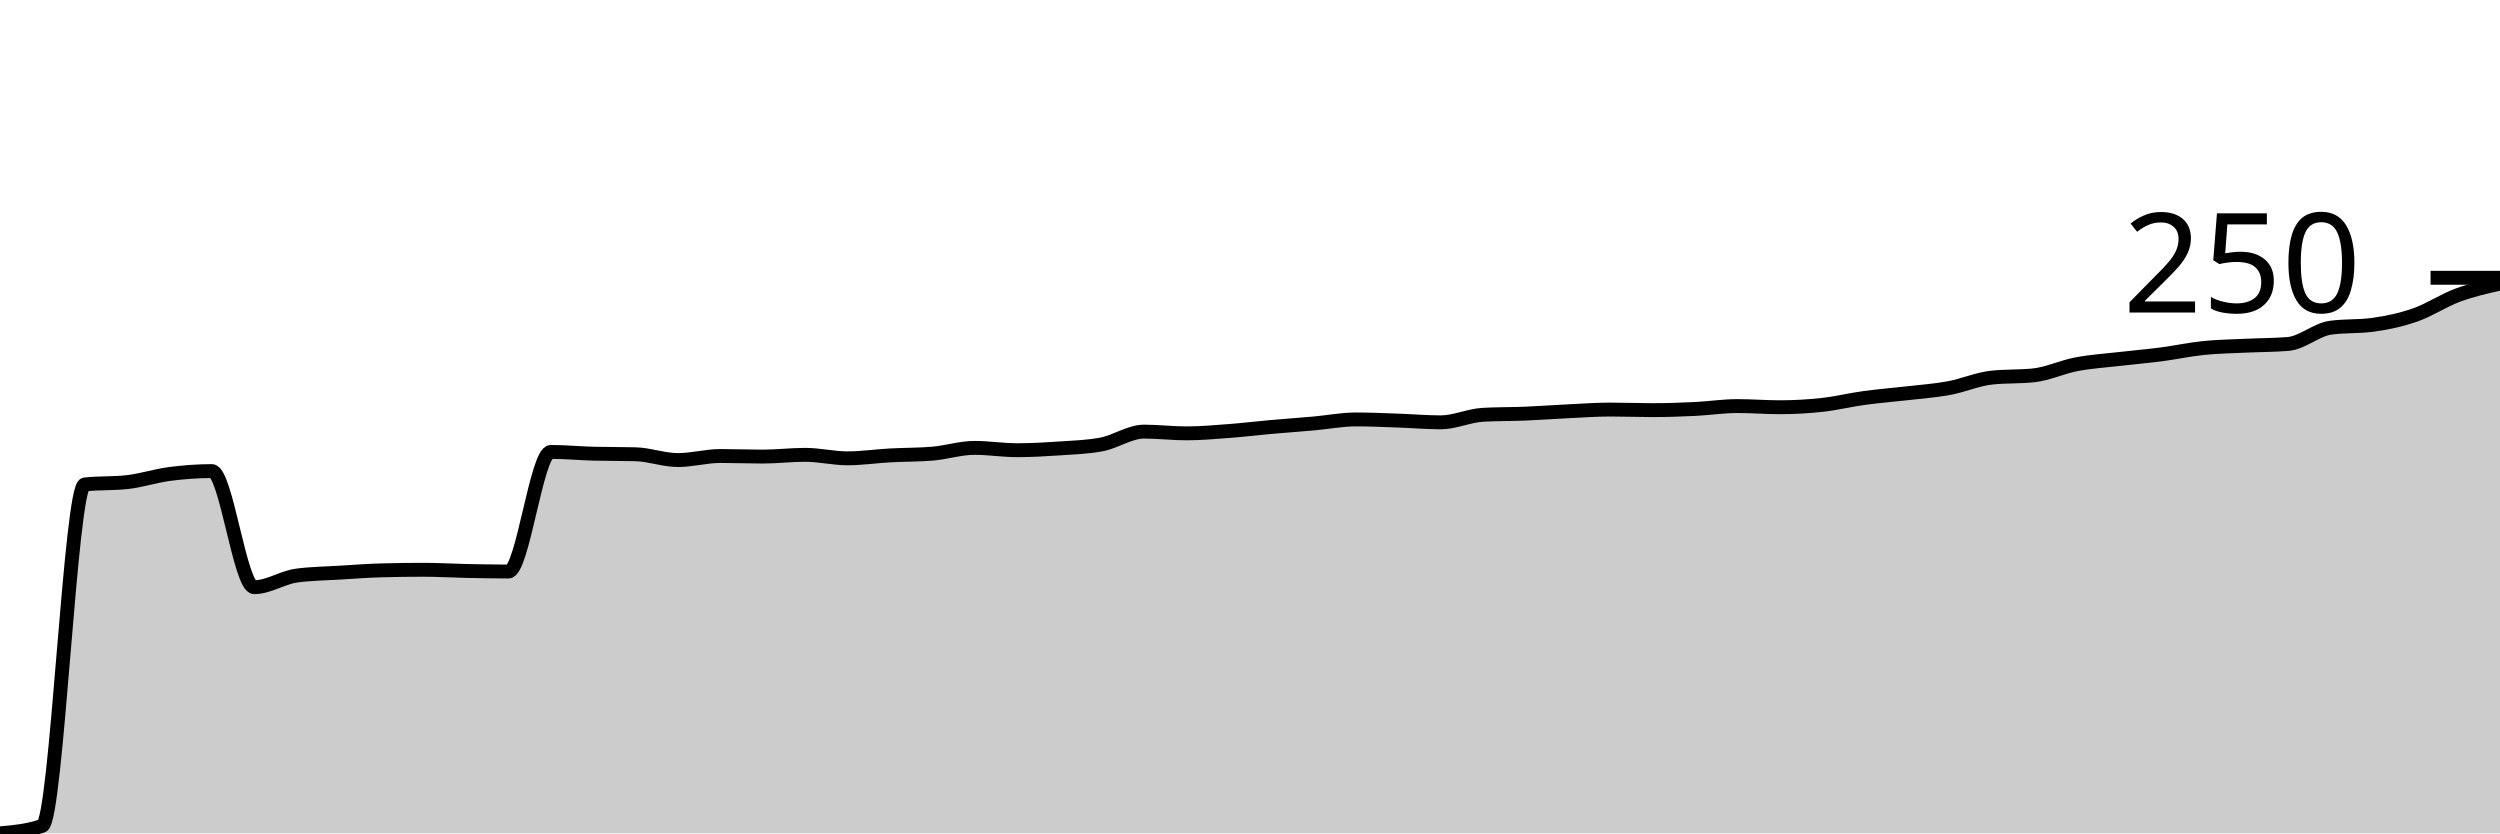
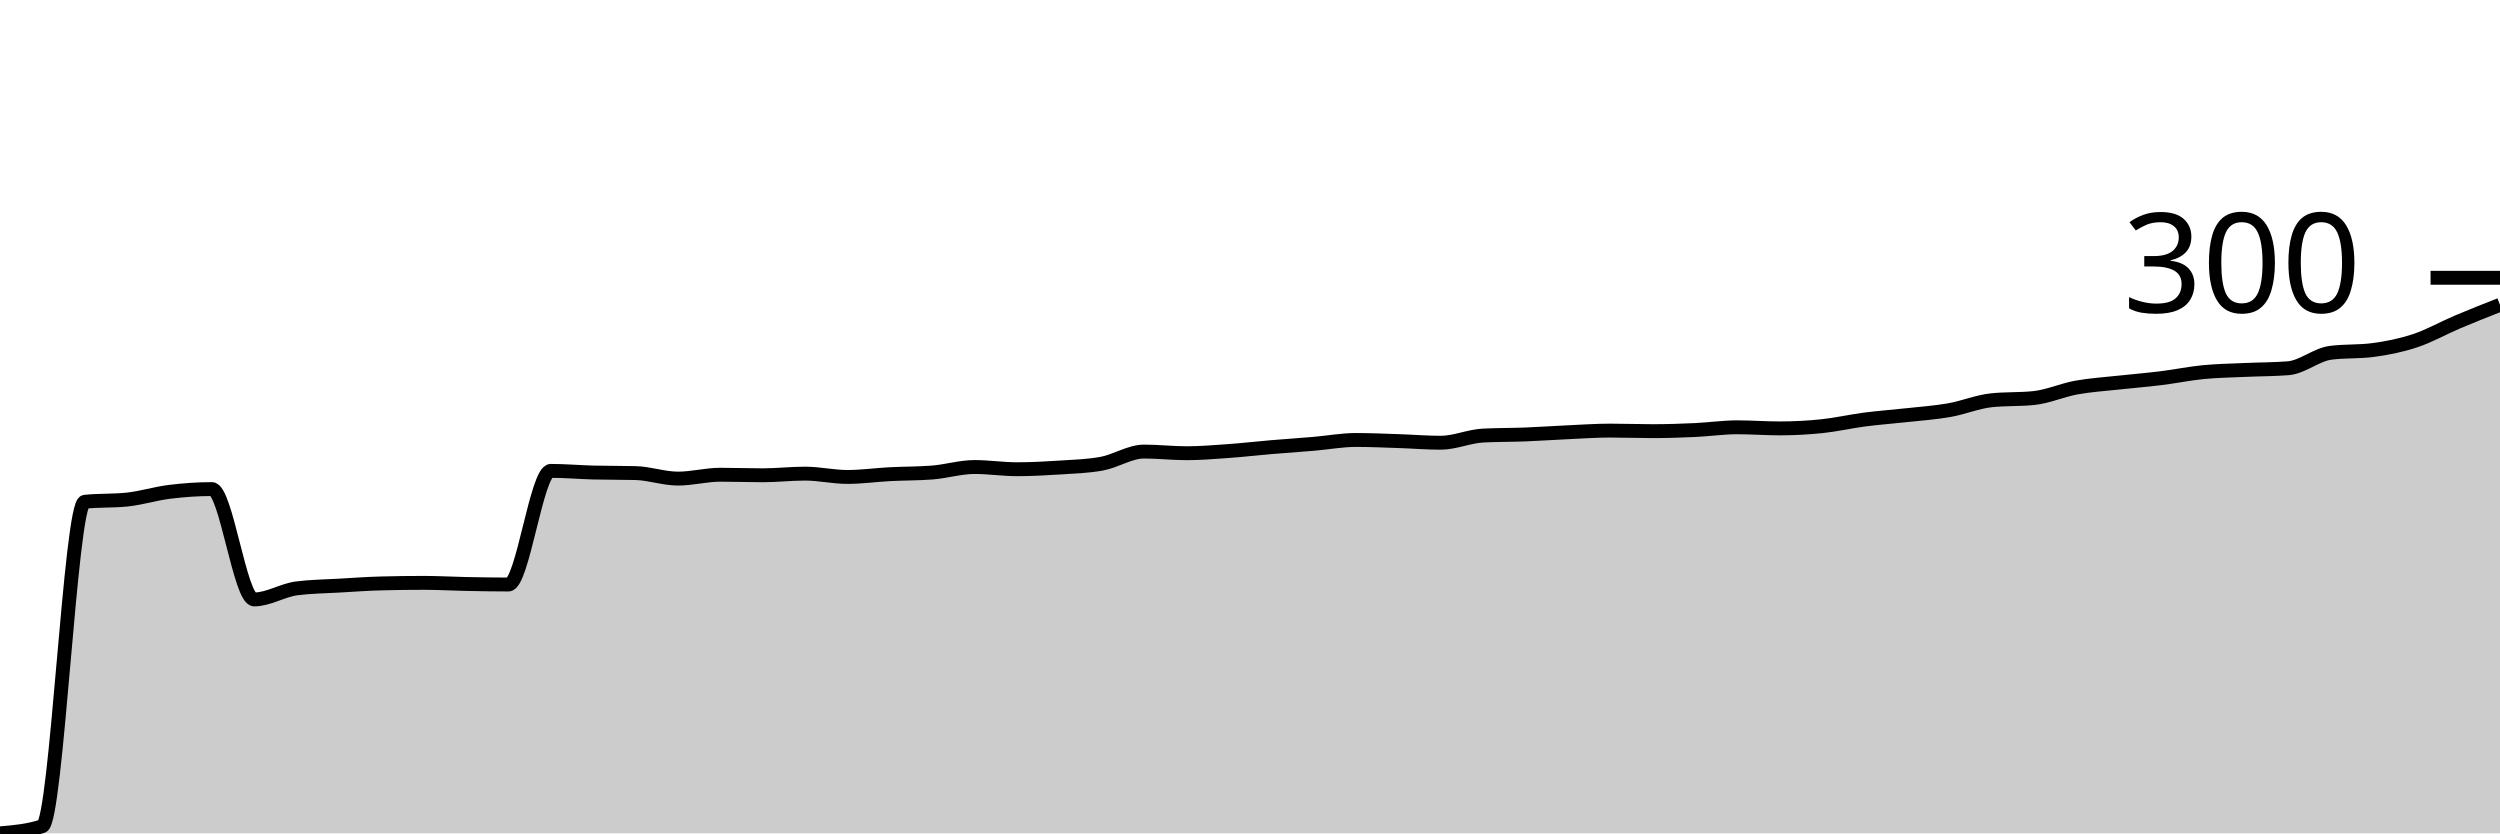
<svg xmlns="http://www.w3.org/2000/svg" viewBox="0 0 180 60">
  <g transform="translate(0,20)">
-     <path class="area" fill="rgba(0, 0, 0, 0.2)" d="M0,40C1.017,39.909,2.034,39.819,3.051,39.457C4.068,39.094,5.085,14.991,6.102,14.88C7.119,14.768,8.136,14.824,9.153,14.713C10.169,14.601,11.186,14.26,12.203,14.127C13.22,13.995,14.237,13.918,15.254,13.918C16.271,13.918,17.288,22.278,18.305,22.278C19.322,22.278,20.339,21.581,21.356,21.442C22.373,21.303,23.39,21.296,24.407,21.233C25.424,21.17,26.441,21.094,27.458,21.066C28.475,21.038,29.492,21.024,30.508,21.024C31.525,21.024,32.542,21.087,33.559,21.108C34.576,21.129,35.593,21.149,36.61,21.149C37.627,21.149,38.644,12.539,39.661,12.539C40.678,12.539,41.695,12.637,42.712,12.665C43.729,12.692,44.746,12.679,45.763,12.706C46.78,12.734,47.797,13.124,48.814,13.124C49.831,13.124,50.847,12.832,51.864,12.832C52.881,12.832,53.898,12.874,54.915,12.874C55.932,12.874,56.949,12.748,57.966,12.748C58.983,12.748,60,12.999,61.017,12.999C62.034,12.999,63.051,12.846,64.068,12.79C65.085,12.734,66.102,12.748,67.119,12.665C68.136,12.581,69.153,12.247,70.169,12.247C71.186,12.247,72.203,12.414,73.22,12.414C74.237,12.414,75.254,12.358,76.271,12.288C77.288,12.219,78.305,12.191,79.322,11.996C80.339,11.801,81.356,11.076,82.373,11.076C83.39,11.076,84.407,11.202,85.424,11.202C86.441,11.202,87.458,11.111,88.475,11.034C89.492,10.958,90.508,10.832,91.525,10.742C92.542,10.651,93.559,10.582,94.576,10.491C95.593,10.401,96.61,10.199,97.627,10.199C98.644,10.199,99.661,10.247,100.678,10.282C101.695,10.317,102.712,10.408,103.729,10.408C104.746,10.408,105.763,9.92,106.78,9.864C107.797,9.808,108.814,9.822,109.831,9.781C110.847,9.739,111.864,9.662,112.881,9.613C113.898,9.565,114.915,9.488,115.932,9.488C116.949,9.488,117.966,9.53,118.983,9.53C120,9.53,121.017,9.495,122.034,9.446C123.051,9.397,124.068,9.237,125.085,9.237C126.102,9.237,127.119,9.321,128.136,9.321C129.153,9.321,130.169,9.265,131.186,9.154C132.203,9.042,133.22,8.791,134.237,8.652C135.254,8.513,136.271,8.436,137.288,8.318C138.305,8.199,139.322,8.13,140.339,7.941C141.356,7.753,142.373,7.301,143.39,7.189C144.407,7.078,145.424,7.133,146.441,7.022C147.458,6.91,148.475,6.423,149.492,6.228C150.508,6.033,151.525,5.97,152.542,5.852C153.559,5.733,154.576,5.65,155.593,5.517C156.61,5.385,157.627,5.162,158.644,5.057C159.661,4.953,160.678,4.939,161.695,4.89C162.712,4.842,163.729,4.848,164.746,4.765C165.763,4.681,166.78,3.734,167.797,3.595C168.814,3.455,169.831,3.525,170.847,3.386C171.864,3.246,172.881,3.03,173.898,2.675C174.915,2.32,175.932,1.63,176.949,1.254C177.966,0.878,178.983,0.648,180,0.418L180,40C178.983,40,177.966,40,176.949,40C175.932,40,174.915,40,173.898,40C172.881,40,171.864,40,170.847,40C169.831,40,168.814,40,167.797,40C166.78,40,165.763,40,164.746,40C163.729,40,162.712,40,161.695,40C160.678,40,159.661,40,158.644,40C157.627,40,156.61,40,155.593,40C154.576,40,153.559,40,152.542,40C151.525,40,150.508,40,149.492,40C148.475,40,147.458,40,146.441,40C145.424,40,144.407,40,143.39,40C142.373,40,141.356,40,140.339,40C139.322,40,138.305,40,137.288,40C136.271,40,135.254,40,134.237,40C133.22,40,132.203,40,131.186,40C130.169,40,129.153,40,128.136,40C127.119,40,126.102,40,125.085,40C124.068,40,123.051,40,122.034,40C121.017,40,120,40,118.983,40C117.966,40,116.949,40,115.932,40C114.915,40,113.898,40,112.881,40C111.864,40,110.847,40,109.831,40C108.814,40,107.797,40,106.78,40C105.763,40,104.746,40,103.729,40C102.712,40,101.695,40,100.678,40C99.661,40,98.644,40,97.627,40C96.61,40,95.593,40,94.576,40C93.559,40,92.542,40,91.525,40C90.508,40,89.492,40,88.475,40C87.458,40,86.441,40,85.424,40C84.407,40,83.39,40,82.373,40C81.356,40,80.339,40,79.322,40C78.305,40,77.288,40,76.271,40C75.254,40,74.237,40,73.22,40C72.203,40,71.186,40,70.169,40C69.153,40,68.136,40,67.119,40C66.102,40,65.085,40,64.068,40C63.051,40,62.034,40,61.017,40C60,40,58.983,40,57.966,40C56.949,40,55.932,40,54.915,40C53.898,40,52.881,40,51.864,40C50.847,40,49.831,40,48.814,40C47.797,40,46.78,40,45.763,40C44.746,40,43.729,40,42.712,40C41.695,40,40.678,40,39.661,40C38.644,40,37.627,40,36.61,40C35.593,40,34.576,40,33.559,40C32.542,40,31.525,40,30.508,40C29.492,40,28.475,40,27.458,40C26.441,40,25.424,40,24.407,40C23.39,40,22.373,40,21.356,40C20.339,40,19.322,40,18.305,40C17.288,40,16.271,40,15.254,40C14.237,40,13.22,40,12.203,40C11.186,40,10.169,40,9.153,40C8.136,40,7.119,40,6.102,40C5.085,40,4.068,40,3.051,40C2.034,40,1.017,40,0,40Z" />
-     <path class="line" stroke="black" fill="none" d="M0,40C1.017,39.909,2.034,39.819,3.051,39.457C4.068,39.094,5.085,14.991,6.102,14.88C7.119,14.768,8.136,14.824,9.153,14.713C10.169,14.601,11.186,14.26,12.203,14.127C13.22,13.995,14.237,13.918,15.254,13.918C16.271,13.918,17.288,22.278,18.305,22.278C19.322,22.278,20.339,21.581,21.356,21.442C22.373,21.303,23.39,21.296,24.407,21.233C25.424,21.17,26.441,21.094,27.458,21.066C28.475,21.038,29.492,21.024,30.508,21.024C31.525,21.024,32.542,21.087,33.559,21.108C34.576,21.129,35.593,21.149,36.61,21.149C37.627,21.149,38.644,12.539,39.661,12.539C40.678,12.539,41.695,12.637,42.712,12.665C43.729,12.692,44.746,12.679,45.763,12.706C46.78,12.734,47.797,13.124,48.814,13.124C49.831,13.124,50.847,12.832,51.864,12.832C52.881,12.832,53.898,12.874,54.915,12.874C55.932,12.874,56.949,12.748,57.966,12.748C58.983,12.748,60,12.999,61.017,12.999C62.034,12.999,63.051,12.846,64.068,12.79C65.085,12.734,66.102,12.748,67.119,12.665C68.136,12.581,69.153,12.247,70.169,12.247C71.186,12.247,72.203,12.414,73.22,12.414C74.237,12.414,75.254,12.358,76.271,12.288C77.288,12.219,78.305,12.191,79.322,11.996C80.339,11.801,81.356,11.076,82.373,11.076C83.39,11.076,84.407,11.202,85.424,11.202C86.441,11.202,87.458,11.111,88.475,11.034C89.492,10.958,90.508,10.832,91.525,10.742C92.542,10.651,93.559,10.582,94.576,10.491C95.593,10.401,96.61,10.199,97.627,10.199C98.644,10.199,99.661,10.247,100.678,10.282C101.695,10.317,102.712,10.408,103.729,10.408C104.746,10.408,105.763,9.92,106.78,9.864C107.797,9.808,108.814,9.822,109.831,9.781C110.847,9.739,111.864,9.662,112.881,9.613C113.898,9.565,114.915,9.488,115.932,9.488C116.949,9.488,117.966,9.53,118.983,9.53C120,9.53,121.017,9.495,122.034,9.446C123.051,9.397,124.068,9.237,125.085,9.237C126.102,9.237,127.119,9.321,128.136,9.321C129.153,9.321,130.169,9.265,131.186,9.154C132.203,9.042,133.22,8.791,134.237,8.652C135.254,8.513,136.271,8.436,137.288,8.318C138.305,8.199,139.322,8.13,140.339,7.941C141.356,7.753,142.373,7.301,143.39,7.189C144.407,7.078,145.424,7.133,146.441,7.022C147.458,6.91,148.475,6.423,149.492,6.228C150.508,6.033,151.525,5.97,152.542,5.852C153.559,5.733,154.576,5.65,155.593,5.517C156.61,5.385,157.627,5.162,158.644,5.057C159.661,4.953,160.678,4.939,161.695,4.89C162.712,4.842,163.729,4.848,164.746,4.765C165.763,4.681,166.78,3.734,167.797,3.595C168.814,3.455,169.831,3.525,170.847,3.386C171.864,3.246,172.881,3.03,173.898,2.675C174.915,2.32,175.932,1.63,176.949,1.254C177.966,0.878,178.983,0.648,180,0.418" />
+     <path class="area" fill="rgba(0, 0, 0, 0.2)" d="M0,40C1.017,39.914,2.034,39.828,3.051,39.484C4.068,39.139,5.085,16.233,6.102,16.127C7.119,16.021,8.136,16.074,9.153,15.968C10.169,15.862,11.186,15.538,12.203,15.412C13.22,15.286,14.237,15.214,15.254,15.214C16.271,15.214,17.288,23.158,18.305,23.158C19.322,23.158,20.339,22.496,21.356,22.363C22.373,22.231,23.39,22.224,24.407,22.165C25.424,22.105,26.441,22.032,27.458,22.006C28.475,21.979,29.492,21.966,30.508,21.966C31.525,21.966,32.542,22.026,33.559,22.046C34.576,22.066,35.593,22.085,36.61,22.085C37.627,22.085,38.644,13.903,39.661,13.903C40.678,13.903,41.695,13.995,42.712,14.022C43.729,14.048,44.746,14.035,45.763,14.062C46.78,14.088,47.797,14.459,48.814,14.459C49.831,14.459,50.847,14.181,51.864,14.181C52.881,14.181,53.898,14.22,54.915,14.22C55.932,14.22,56.949,14.101,57.966,14.101C58.983,14.101,60,14.34,61.017,14.34C62.034,14.34,63.051,14.194,64.068,14.141C65.085,14.088,66.102,14.101,67.119,14.022C68.136,13.942,69.153,13.625,70.169,13.625C71.186,13.625,72.203,13.784,73.22,13.784C74.237,13.784,75.254,13.731,76.271,13.664C77.288,13.598,78.305,13.572,79.322,13.386C80.339,13.201,81.356,12.512,82.373,12.512C83.39,12.512,84.407,12.632,85.424,12.632C86.441,12.632,87.458,12.546,88.475,12.473C89.492,12.4,90.508,12.281,91.525,12.195C92.542,12.109,93.559,12.042,94.576,11.956C95.593,11.87,96.61,11.678,97.627,11.678C98.644,11.678,99.661,11.725,100.678,11.758C101.695,11.791,102.712,11.877,103.729,11.877C104.746,11.877,105.763,11.413,106.78,11.36C107.797,11.308,108.814,11.321,109.831,11.281C110.847,11.241,111.864,11.168,112.881,11.122C113.898,11.076,114.915,11.003,115.932,11.003C116.949,11.003,117.966,11.043,118.983,11.043C120,11.043,121.017,11.01,122.034,10.963C123.051,10.917,124.068,10.765,125.085,10.765C126.102,10.765,127.119,10.844,128.136,10.844C129.153,10.844,130.169,10.791,131.186,10.685C132.203,10.579,133.22,10.341,134.237,10.209C135.254,10.076,136.271,10.003,137.288,9.891C138.305,9.778,139.322,9.712,140.339,9.533C141.356,9.355,142.373,8.924,143.39,8.818C144.407,8.712,145.424,8.765,146.441,8.659C147.458,8.553,148.475,8.09,149.492,7.905C150.508,7.719,151.525,7.66,152.542,7.547C153.559,7.435,154.576,7.355,155.593,7.229C156.61,7.104,157.627,6.892,158.644,6.792C159.661,6.693,160.678,6.68,161.695,6.634C162.712,6.587,163.729,6.594,164.746,6.514C165.763,6.435,166.78,5.535,167.797,5.402C168.814,5.27,169.831,5.336,170.847,5.204C171.864,5.071,172.881,4.866,173.898,4.528C174.915,4.191,175.932,3.608,176.949,3.178C177.966,2.747,178.983,2.347,180,1.946L180,40C178.983,40,177.966,40,176.949,40C175.932,40,174.915,40,173.898,40C172.881,40,171.864,40,170.847,40C169.831,40,168.814,40,167.797,40C166.78,40,165.763,40,164.746,40C163.729,40,162.712,40,161.695,40C160.678,40,159.661,40,158.644,40C157.627,40,156.61,40,155.593,40C154.576,40,153.559,40,152.542,40C151.525,40,150.508,40,149.492,40C148.475,40,147.458,40,146.441,40C145.424,40,144.407,40,143.39,40C142.373,40,141.356,40,140.339,40C139.322,40,138.305,40,137.288,40C136.271,40,135.254,40,134.237,40C133.22,40,132.203,40,131.186,40C130.169,40,129.153,40,128.136,40C127.119,40,126.102,40,125.085,40C124.068,40,123.051,40,122.034,40C121.017,40,120,40,118.983,40C117.966,40,116.949,40,115.932,40C114.915,40,113.898,40,112.881,40C111.864,40,110.847,40,109.831,40C108.814,40,107.797,40,106.78,40C105.763,40,104.746,40,103.729,40C102.712,40,101.695,40,100.678,40C99.661,40,98.644,40,97.627,40C96.61,40,95.593,40,94.576,40C93.559,40,92.542,40,91.525,40C90.508,40,89.492,40,88.475,40C87.458,40,86.441,40,85.424,40C84.407,40,83.39,40,82.373,40C81.356,40,80.339,40,79.322,40C78.305,40,77.288,40,76.271,40C75.254,40,74.237,40,73.22,40C72.203,40,71.186,40,70.169,40C69.153,40,68.136,40,67.119,40C66.102,40,65.085,40,64.068,40C63.051,40,62.034,40,61.017,40C60,40,58.983,40,57.966,40C56.949,40,55.932,40,54.915,40C53.898,40,52.881,40,51.864,40C50.847,40,49.831,40,48.814,40C47.797,40,46.78,40,45.763,40C44.746,40,43.729,40,42.712,40C41.695,40,40.678,40,39.661,40C38.644,40,37.627,40,36.61,40C35.593,40,34.576,40,33.559,40C32.542,40,31.525,40,30.508,40C29.492,40,28.475,40,27.458,40C26.441,40,25.424,40,24.407,40C23.39,40,22.373,40,21.356,40C20.339,40,19.322,40,18.305,40C17.288,40,16.271,40,15.254,40C14.237,40,13.22,40,12.203,40C11.186,40,10.169,40,9.153,40C8.136,40,7.119,40,6.102,40C5.085,40,4.068,40,3.051,40C2.034,40,1.017,40,0,40Z" />
+     <path class="line" stroke="black" fill="none" d="M0,40C1.017,39.914,2.034,39.828,3.051,39.484C4.068,39.139,5.085,16.233,6.102,16.127C7.119,16.021,8.136,16.074,9.153,15.968C10.169,15.862,11.186,15.538,12.203,15.412C13.22,15.286,14.237,15.214,15.254,15.214C16.271,15.214,17.288,23.158,18.305,23.158C19.322,23.158,20.339,22.496,21.356,22.363C22.373,22.231,23.39,22.224,24.407,22.165C25.424,22.105,26.441,22.032,27.458,22.006C28.475,21.979,29.492,21.966,30.508,21.966C31.525,21.966,32.542,22.026,33.559,22.046C34.576,22.066,35.593,22.085,36.61,22.085C37.627,22.085,38.644,13.903,39.661,13.903C40.678,13.903,41.695,13.995,42.712,14.022C43.729,14.048,44.746,14.035,45.763,14.062C46.78,14.088,47.797,14.459,48.814,14.459C49.831,14.459,50.847,14.181,51.864,14.181C52.881,14.181,53.898,14.22,54.915,14.22C55.932,14.22,56.949,14.101,57.966,14.101C58.983,14.101,60,14.34,61.017,14.34C62.034,14.34,63.051,14.194,64.068,14.141C65.085,14.088,66.102,14.101,67.119,14.022C68.136,13.942,69.153,13.625,70.169,13.625C71.186,13.625,72.203,13.784,73.22,13.784C74.237,13.784,75.254,13.731,76.271,13.664C77.288,13.598,78.305,13.572,79.322,13.386C80.339,13.201,81.356,12.512,82.373,12.512C83.39,12.512,84.407,12.632,85.424,12.632C86.441,12.632,87.458,12.546,88.475,12.473C89.492,12.4,90.508,12.281,91.525,12.195C92.542,12.109,93.559,12.042,94.576,11.956C95.593,11.87,96.61,11.678,97.627,11.678C98.644,11.678,99.661,11.725,100.678,11.758C101.695,11.791,102.712,11.877,103.729,11.877C104.746,11.877,105.763,11.413,106.78,11.36C107.797,11.308,108.814,11.321,109.831,11.281C110.847,11.241,111.864,11.168,112.881,11.122C113.898,11.076,114.915,11.003,115.932,11.003C116.949,11.003,117.966,11.043,118.983,11.043C120,11.043,121.017,11.01,122.034,10.963C123.051,10.917,124.068,10.765,125.085,10.765C126.102,10.765,127.119,10.844,128.136,10.844C129.153,10.844,130.169,10.791,131.186,10.685C132.203,10.579,133.22,10.341,134.237,10.209C135.254,10.076,136.271,10.003,137.288,9.891C138.305,9.778,139.322,9.712,140.339,9.533C141.356,9.355,142.373,8.924,143.39,8.818C144.407,8.712,145.424,8.765,146.441,8.659C147.458,8.553,148.475,8.09,149.492,7.905C150.508,7.719,151.525,7.66,152.542,7.547C153.559,7.435,154.576,7.355,155.593,7.229C156.61,7.104,157.627,6.892,158.644,6.792C159.661,6.693,160.678,6.68,161.695,6.634C162.712,6.587,163.729,6.594,164.746,6.514C165.763,6.435,166.78,5.535,167.797,5.402C168.814,5.27,169.831,5.336,170.847,5.204C171.864,5.071,172.881,4.866,173.898,4.528C174.915,4.191,175.932,3.608,176.949,3.178C177.966,2.747,178.983,2.347,180,1.946" />
    <path class="axis-ceiling" stroke-width="1" stroke="black" fill="none" d="M175,0L180,0" />
-     <text class="axis-ceiling-label" font-family="sans-serif" text-anchor="end" font-size="10px" x="170" y="2.5">250</text>
+     <text class="axis-ceiling-label" font-family="sans-serif" text-anchor="end" font-size="10px" x="170" y="2.5">300</text>
  </g>
</svg>
